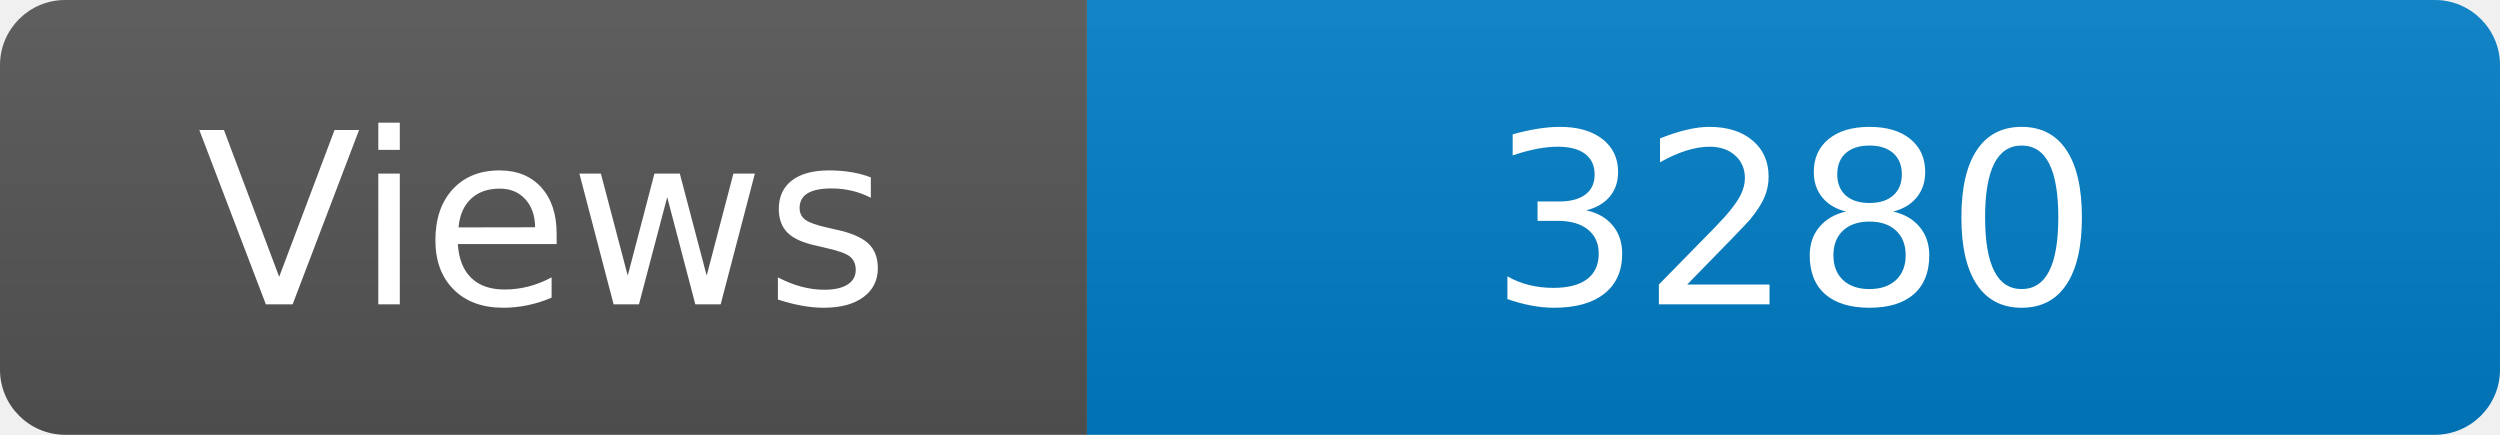
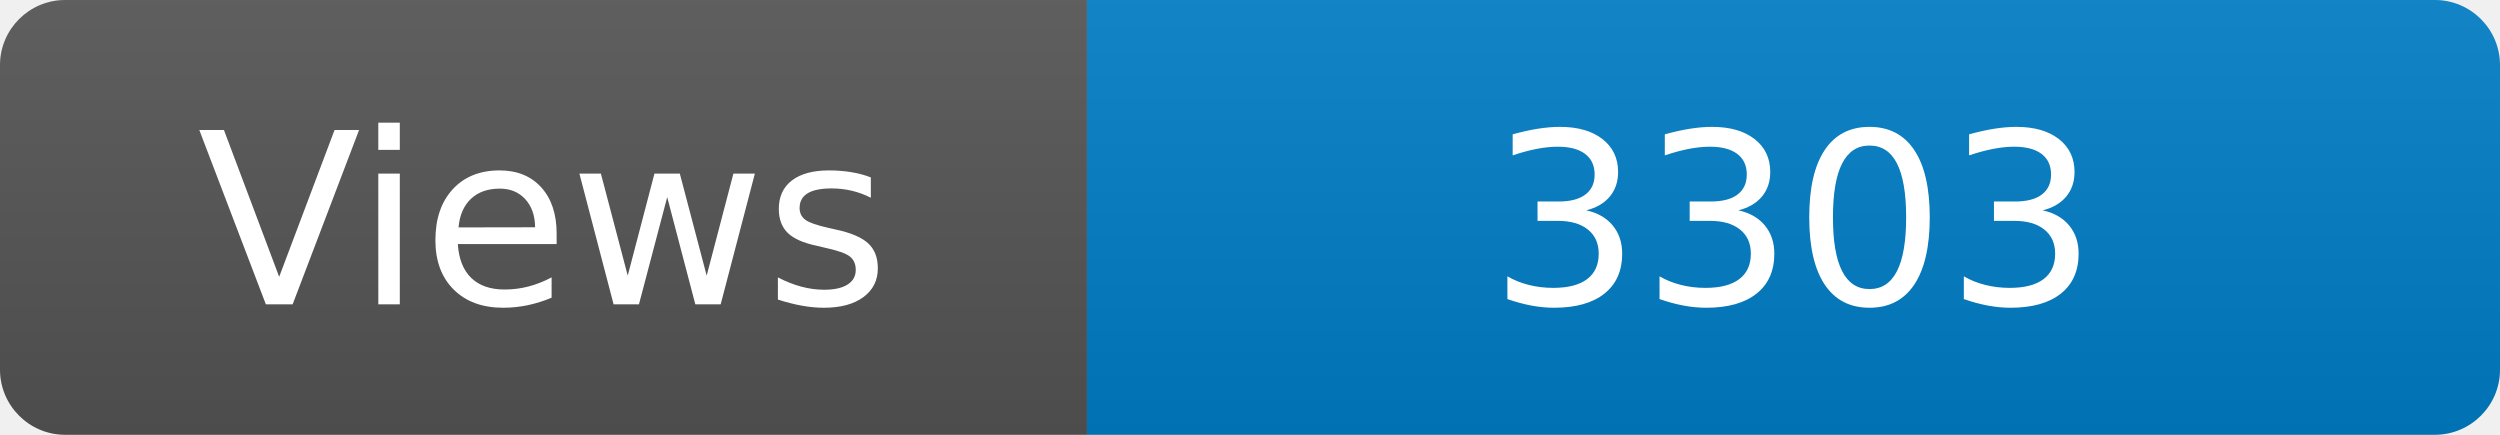
<svg xmlns="http://www.w3.org/2000/svg" width="115" height="20" role="img" aria-label="Maintained?: yes">
  <linearGradient id="s" x2="0" y2="100%">
    <stop offset="0" stop-color="#bbb" stop-opacity=".1" />
    <stop offset="1" stop-opacity=".1" />
  </linearGradient>
  <clipPath id="r">
    <rect width="115" height="20" rx="3" fill="#fff" />
  </clipPath>
  <g clip-path="url(#r)">
    <rect width="50" height="20" fill="#555" />
    <rect x="50" width="160" height="20" fill="#007ec6" />
    <rect width="115" height="20" fill="url(#s)" />
  </g>
  <g fill="#fff" text-anchor="middle" font-family="Verdana,Geneva,DejaVu Sans,sans-serif" font-size="110">
    <text x="250" y="140" transform="scale(.1)" fill="#fff">Views</text>
-     <text x="825" y="140" transform="scale(.1)" fill="#fff">3280</text>
+     <text x="825" y="140" transform="scale(.1)" fill="#fff">3303</text>
  </g>
</svg>
